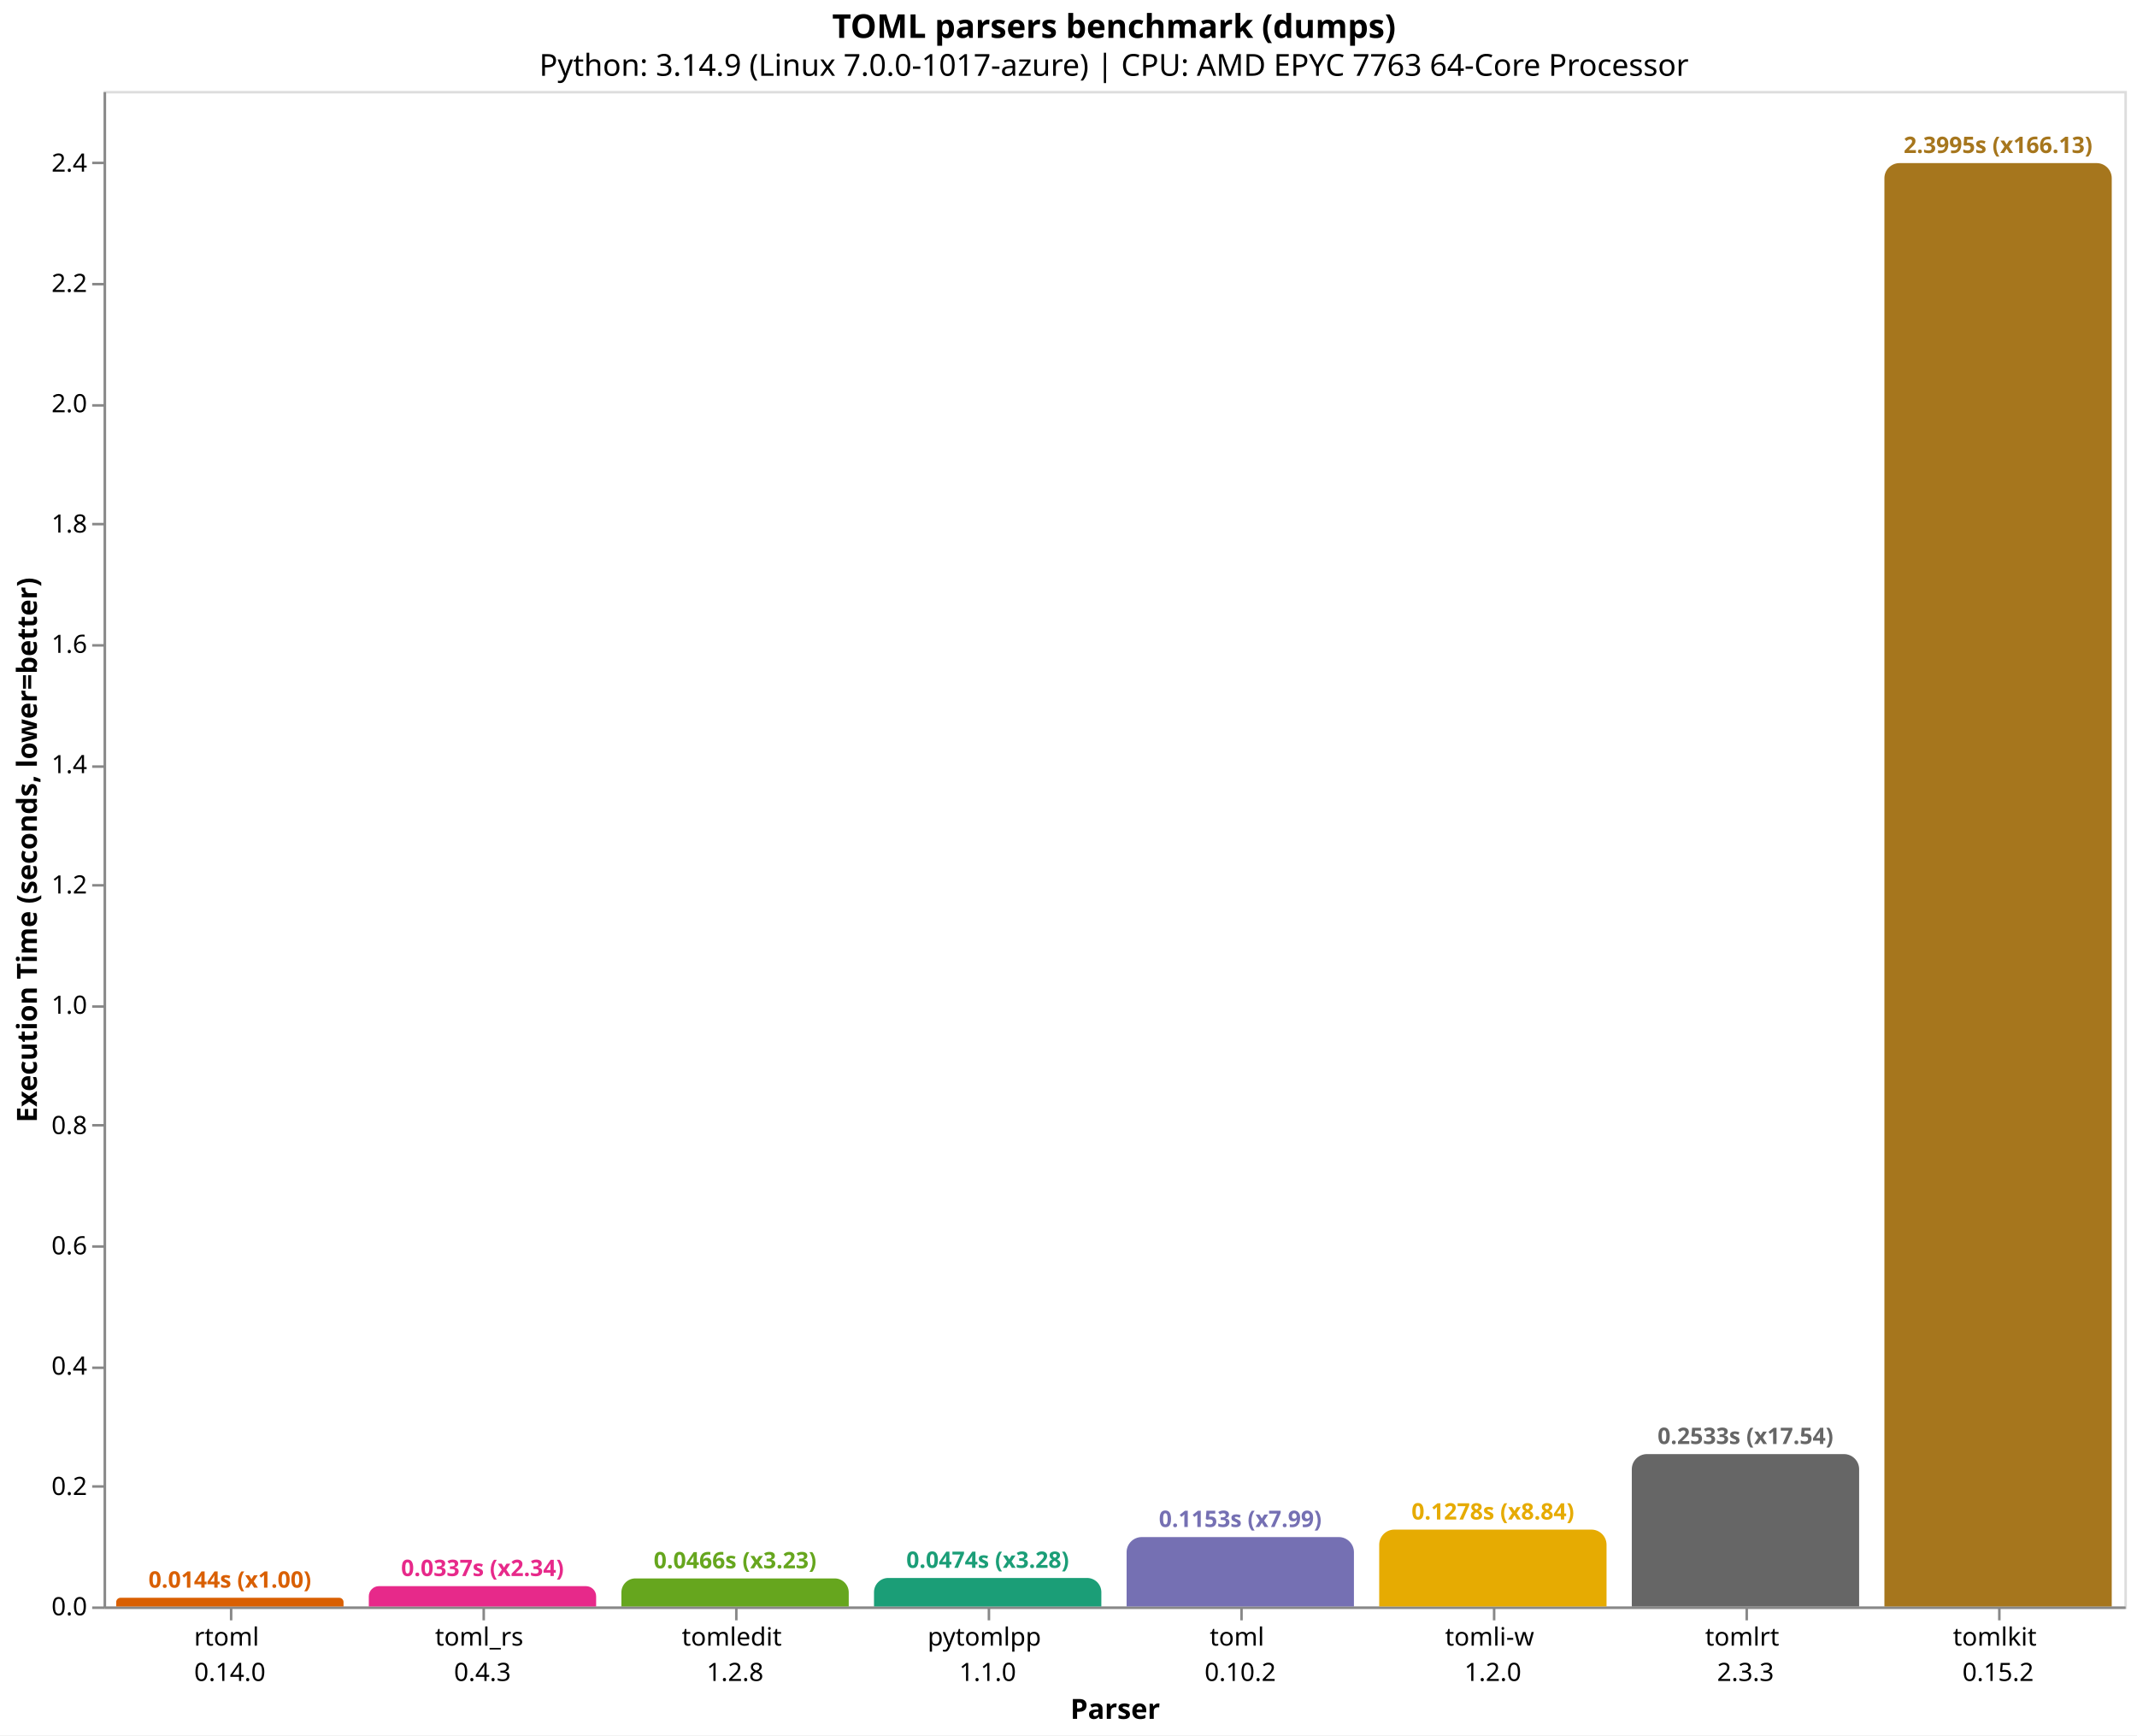
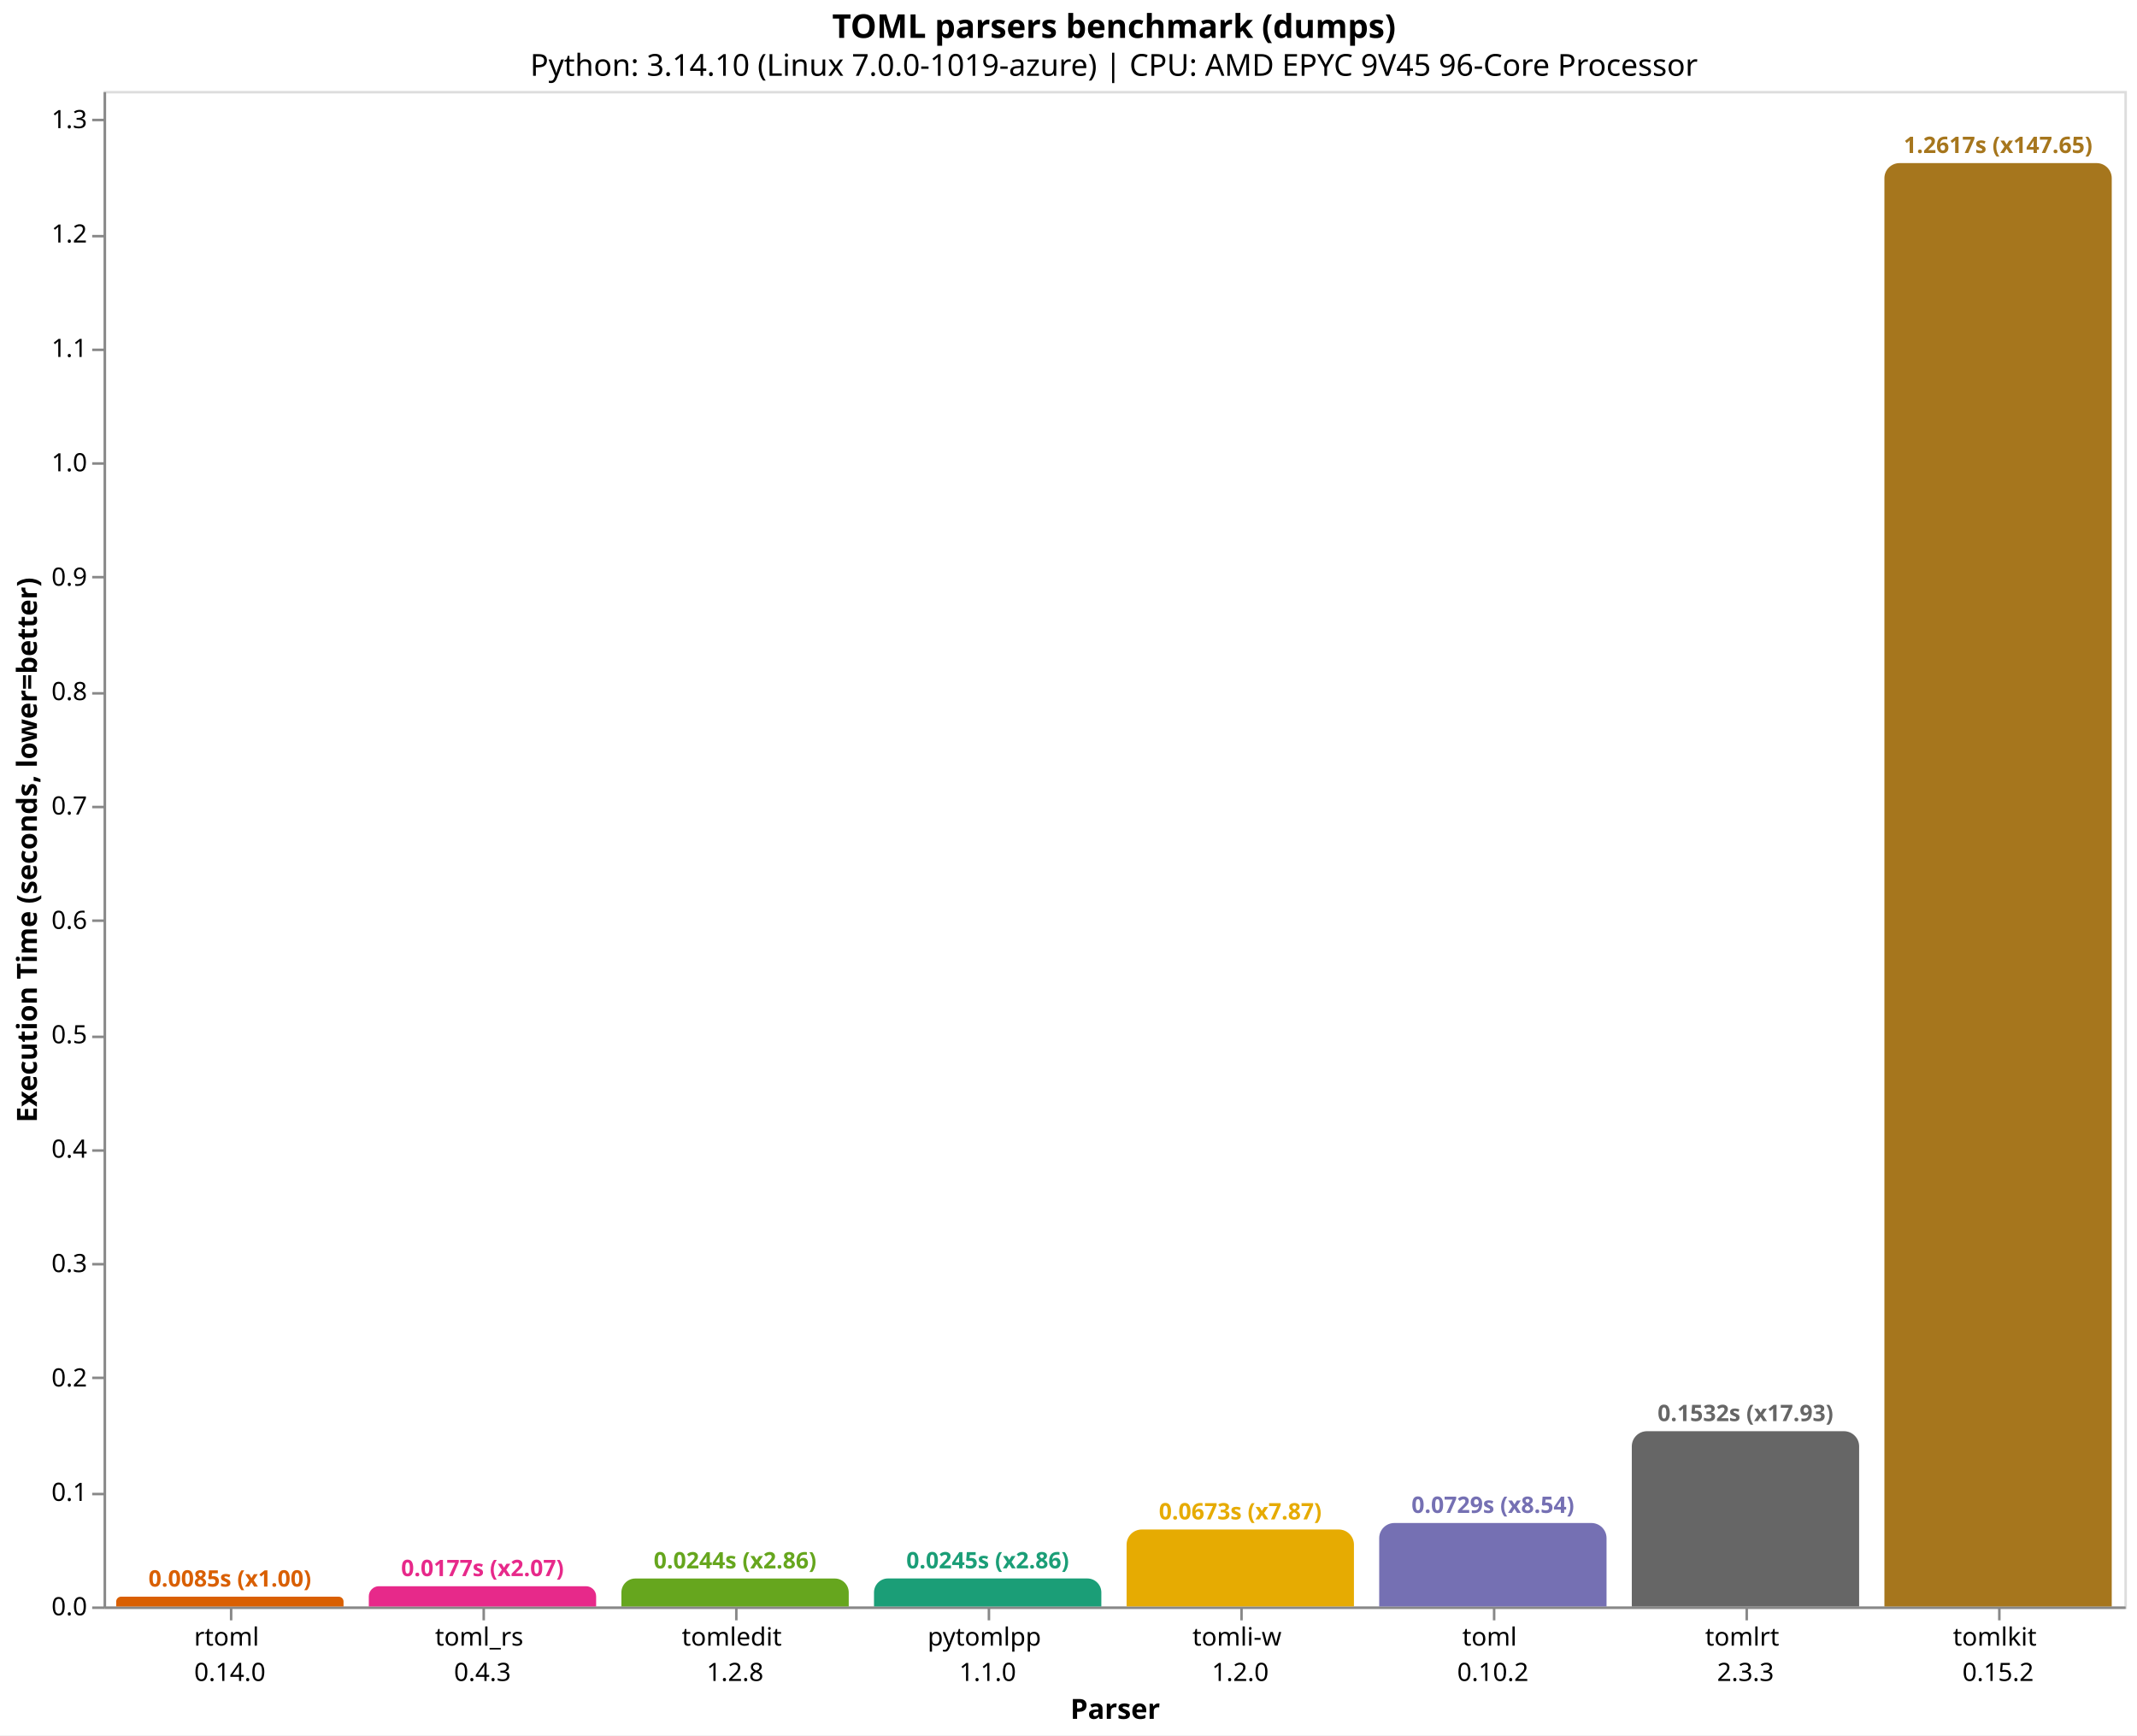
<svg xmlns="http://www.w3.org/2000/svg" version="1.1" class="marks" width="846" height="687" viewBox="0 0 846 687">
  <rect width="846" height="687" fill="white" />
  <g fill="none" stroke-miterlimit="10" transform="translate(41,36)">
    <g class="mark-group role-frame root" role="graphics-object" aria-roledescription="group mark container">
      <g transform="translate(0,0)">
        <path class="background" aria-hidden="true" d="M0.5,0.5h800v600h-800Z" stroke="#ddd" />
        <g>
-           <g class="mark-group role-axis" role="graphics-symbol" aria-roledescription="axis" aria-label="X-axis titled 'Parser' for a discrete scale with 8 values: rtoml&#10;0.14.0, toml_rs&#10;0.4.3, tomledit&#10;1.2.8, pytomlpp&#10;1.1.0, toml&#10;0.10.2, ending with tomlkit&#10;0.15.2">
+           <g class="mark-group role-axis" role="graphics-symbol" aria-roledescription="axis" aria-label="X-axis titled 'Parser' for a discrete scale with 8 values: rtoml&#10;0.14.0, toml_rs&#10;0.4.3, tomledit&#10;1.2.8, pytomlpp&#10;1.1.0, tomli-w&#10;1.2.0, ending with tomlkit&#10;0.15.2">
            <g transform="translate(0.5,600.5)">
              <path class="background" aria-hidden="true" d="M0,0h0v0h0Z" pointer-events="none" />
              <g>
                <g class="mark-rule role-axis-tick" pointer-events="none">
                  <line transform="translate(50,0)" x2="0" y2="5" stroke="#888" stroke-width="1" opacity="1" />
                  <line transform="translate(150,0)" x2="0" y2="5" stroke="#888" stroke-width="1" opacity="1" />
                  <line transform="translate(250,0)" x2="0" y2="5" stroke="#888" stroke-width="1" opacity="1" />
                  <line transform="translate(350,0)" x2="0" y2="5" stroke="#888" stroke-width="1" opacity="1" />
                  <line transform="translate(450,0)" x2="0" y2="5" stroke="#888" stroke-width="1" opacity="1" />
                  <line transform="translate(550,0)" x2="0" y2="5" stroke="#888" stroke-width="1" opacity="1" />
                  <line transform="translate(650,0)" x2="0" y2="5" stroke="#888" stroke-width="1" opacity="1" />
                  <line transform="translate(750,0)" x2="0" y2="5" stroke="#888" stroke-width="1" opacity="1" />
                </g>
                <g class="mark-text role-axis-label" pointer-events="none">
                  <text text-anchor="middle" transform="translate(49.5,15)" font-family="sans-serif" font-size="10px" fill="#000" opacity="1">
                    <tspan>rtoml</tspan>
                    <tspan x="0" dy="14">0.14.0</tspan>
                  </text>
                  <text text-anchor="middle" transform="translate(149.5,15)" font-family="sans-serif" font-size="10px" fill="#000" opacity="1">
                    <tspan>toml_rs</tspan>
                    <tspan x="0" dy="14">0.4.3</tspan>
                  </text>
                  <text text-anchor="middle" transform="translate(249.5,15)" font-family="sans-serif" font-size="10px" fill="#000" opacity="1">
                    <tspan>tomledit</tspan>
                    <tspan x="0" dy="14">1.2.8</tspan>
                  </text>
                  <text text-anchor="middle" transform="translate(349.5,15)" font-family="sans-serif" font-size="10px" fill="#000" opacity="1">
                    <tspan>pytomlpp</tspan>
                    <tspan x="0" dy="14">1.1.0</tspan>
                  </text>
                  <text text-anchor="middle" transform="translate(449.5,15)" font-family="sans-serif" font-size="10px" fill="#000" opacity="1">
+                     <tspan>tomli-w</tspan>
+                     <tspan x="0" dy="14">1.2.0</tspan>
+                   </text>
+                   <text text-anchor="middle" transform="translate(549.5,15)" font-family="sans-serif" font-size="10px" fill="#000" opacity="1">
                    <tspan>toml</tspan>
                    <tspan x="0" dy="14">0.10.2</tspan>
-                   </text>
-                   <text text-anchor="middle" transform="translate(549.5,15)" font-family="sans-serif" font-size="10px" fill="#000" opacity="1">
-                     <tspan>tomli-w</tspan>
-                     <tspan x="0" dy="14">1.2.0</tspan>
                  </text>
                  <text text-anchor="middle" transform="translate(649.5,15)" font-family="sans-serif" font-size="10px" fill="#000" opacity="1">
                    <tspan>tomlrt</tspan>
                    <tspan x="0" dy="14">2.3.3</tspan>
                  </text>
                  <text text-anchor="middle" transform="translate(749.5,15)" font-family="sans-serif" font-size="10px" fill="#000" opacity="1">
                    <tspan>tomlkit</tspan>
                    <tspan x="0" dy="14">0.15.2</tspan>
                  </text>
                </g>
                <g class="mark-rule role-axis-domain" pointer-events="none">
                  <line transform="translate(0,0)" x2="800" y2="0" stroke="#888" stroke-width="1" opacity="1" />
                </g>
                <g class="mark-text role-axis-title" pointer-events="none">
                  <text text-anchor="middle" transform="translate(400,44)" font-family="sans-serif" font-size="11px" font-weight="bold" fill="#000" opacity="1">Parser</text>
                </g>
              </g>
              <path class="foreground" aria-hidden="true" d="" pointer-events="none" display="none" />
            </g>
          </g>
-           <g class="mark-group role-axis" role="graphics-symbol" aria-roledescription="axis" aria-label="Y-axis titled 'Execution Time (seconds, lower=better)' for a linear scale with values from 0.0 to 2.5">
+           <g class="mark-group role-axis" role="graphics-symbol" aria-roledescription="axis" aria-label="Y-axis titled 'Execution Time (seconds, lower=better)' for a linear scale with values from 0.0 to 1.3">
            <g transform="translate(0.5,0.5)">
              <path class="background" aria-hidden="true" d="M0,0h0v0h0Z" pointer-events="none" />
              <g>
                <g class="mark-rule role-axis-tick" pointer-events="none">
                  <line transform="translate(0,600)" x2="-5" y2="0" stroke="#888" stroke-width="1" opacity="1" />
-                   <line transform="translate(0,552)" x2="-5" y2="0" stroke="#888" stroke-width="1" opacity="1" />
-                   <line transform="translate(0,505)" x2="-5" y2="0" stroke="#888" stroke-width="1" opacity="1" />
-                   <line transform="translate(0,457)" x2="-5" y2="0" stroke="#888" stroke-width="1" opacity="1" />
-                   <line transform="translate(0,409)" x2="-5" y2="0" stroke="#888" stroke-width="1" opacity="1" />
-                   <line transform="translate(0,362)" x2="-5" y2="0" stroke="#888" stroke-width="1" opacity="1" />
-                   <line transform="translate(0,314)" x2="-5" y2="0" stroke="#888" stroke-width="1" opacity="1" />
-                   <line transform="translate(0,267)" x2="-5" y2="0" stroke="#888" stroke-width="1" opacity="1" />
-                   <line transform="translate(0,219)" x2="-5" y2="0" stroke="#888" stroke-width="1" opacity="1" />
-                   <line transform="translate(0,171)" x2="-5" y2="0" stroke="#888" stroke-width="1" opacity="1" />
-                   <line transform="translate(0,124)" x2="-5" y2="0" stroke="#888" stroke-width="1" opacity="1" />
-                   <line transform="translate(0,76)" x2="-5" y2="0" stroke="#888" stroke-width="1" opacity="1" />
-                   <line transform="translate(0,28)" x2="-5" y2="0" stroke="#888" stroke-width="1" opacity="1" />
+                   <line transform="translate(0,555)" x2="-5" y2="0" stroke="#888" stroke-width="1" opacity="1" />
+                   <line transform="translate(0,509)" x2="-5" y2="0" stroke="#888" stroke-width="1" opacity="1" />
+                   <line transform="translate(0,464)" x2="-5" y2="0" stroke="#888" stroke-width="1" opacity="1" />
+                   <line transform="translate(0,419)" x2="-5" y2="0" stroke="#888" stroke-width="1" opacity="1" />
+                   <line transform="translate(0,374)" x2="-5" y2="0" stroke="#888" stroke-width="1" opacity="1" />
+                   <line transform="translate(0,328)" x2="-5" y2="0" stroke="#888" stroke-width="1" opacity="1" />
+                   <line transform="translate(0,283)" x2="-5" y2="0" stroke="#888" stroke-width="1" opacity="1" />
+                   <line transform="translate(0,238)" x2="-5" y2="0" stroke="#888" stroke-width="1" opacity="1" />
+                   <line transform="translate(0,192)" x2="-5" y2="0" stroke="#888" stroke-width="1" opacity="1" />
+                   <line transform="translate(0,147)" x2="-5" y2="0" stroke="#888" stroke-width="1" opacity="1" />
+                   <line transform="translate(0,102)" x2="-5" y2="0" stroke="#888" stroke-width="1" opacity="1" />
+                   <line transform="translate(0,57)" x2="-5" y2="0" stroke="#888" stroke-width="1" opacity="1" />
+                   <line transform="translate(0,11)" x2="-5" y2="0" stroke="#888" stroke-width="1" opacity="1" />
                </g>
                <g class="mark-text role-axis-label" pointer-events="none">
                  <text text-anchor="end" transform="translate(-7,603)" font-family="sans-serif" font-size="10px" fill="#000" opacity="1">0.0</text>
-                   <text text-anchor="end" transform="translate(-7,555.3716)" font-family="sans-serif" font-size="10px" fill="#000" opacity="1">0.2</text>
-                   <text text-anchor="end" transform="translate(-7,507.7432)" font-family="sans-serif" font-size="10px" fill="#000" opacity="1">0.4</text>
-                   <text text-anchor="end" transform="translate(-7,460.1148)" font-family="sans-serif" font-size="10px" fill="#000" opacity="1">0.6</text>
-                   <text text-anchor="end" transform="translate(-7,412.4865)" font-family="sans-serif" font-size="10px" fill="#000" opacity="1">0.8</text>
-                   <text text-anchor="end" transform="translate(-7,364.8581)" font-family="sans-serif" font-size="10px" fill="#000" opacity="1">1.0</text>
-                   <text text-anchor="end" transform="translate(-7,317.2297)" font-family="sans-serif" font-size="10px" fill="#000" opacity="1">1.2</text>
-                   <text text-anchor="end" transform="translate(-7,269.6013)" font-family="sans-serif" font-size="10px" fill="#000" opacity="1">1.4</text>
-                   <text text-anchor="end" transform="translate(-7,221.9729)" font-family="sans-serif" font-size="10px" fill="#000" opacity="1">1.6</text>
-                   <text text-anchor="end" transform="translate(-7,174.3445)" font-family="sans-serif" font-size="10px" fill="#000" opacity="1">1.8</text>
-                   <text text-anchor="end" transform="translate(-7,126.7161)" font-family="sans-serif" font-size="10px" fill="#000" opacity="1">2.0</text>
-                   <text text-anchor="end" transform="translate(-7,79.08775)" font-family="sans-serif" font-size="10px" fill="#000" opacity="1">2.2</text>
-                   <text text-anchor="end" transform="translate(-7,31.45937)" font-family="sans-serif" font-size="10px" fill="#000" opacity="1">2.4</text>
+                   <text text-anchor="end" transform="translate(-7,557.7101)" font-family="sans-serif" font-size="10px" fill="#000" opacity="1">0.1</text>
+                   <text text-anchor="end" transform="translate(-7,512.4202)" font-family="sans-serif" font-size="10px" fill="#000" opacity="1">0.2</text>
+                   <text text-anchor="end" transform="translate(-7,467.1303)" font-family="sans-serif" font-size="10px" fill="#000" opacity="1">0.3</text>
+                   <text text-anchor="end" transform="translate(-7,421.8404)" font-family="sans-serif" font-size="10px" fill="#000" opacity="1">0.4</text>
+                   <text text-anchor="end" transform="translate(-7,376.5505)" font-family="sans-serif" font-size="10px" fill="#000" opacity="1">0.5</text>
+                   <text text-anchor="end" transform="translate(-7,331.2607)" font-family="sans-serif" font-size="10px" fill="#000" opacity="1">0.6</text>
+                   <text text-anchor="end" transform="translate(-7,285.9708)" font-family="sans-serif" font-size="10px" fill="#000" opacity="1">0.7</text>
+                   <text text-anchor="end" transform="translate(-7,240.6809)" font-family="sans-serif" font-size="10px" fill="#000" opacity="1">0.8</text>
+                   <text text-anchor="end" transform="translate(-7,195.391)" font-family="sans-serif" font-size="10px" fill="#000" opacity="1">0.9</text>
+                   <text text-anchor="end" transform="translate(-7,150.1011)" font-family="sans-serif" font-size="10px" fill="#000" opacity="1">1.0</text>
+                   <text text-anchor="end" transform="translate(-7,104.8112)" font-family="sans-serif" font-size="10px" fill="#000" opacity="1">1.1</text>
+                   <text text-anchor="end" transform="translate(-7,59.52131)" font-family="sans-serif" font-size="10px" fill="#000" opacity="1">1.2</text>
+                   <text text-anchor="end" transform="translate(-7,14.23142)" font-family="sans-serif" font-size="10px" fill="#000" opacity="1">1.3</text>
                </g>
                <g class="mark-rule role-axis-domain" pointer-events="none">
                  <line transform="translate(0,600)" x2="0" y2="-600" stroke="#888" stroke-width="1" opacity="1" />
                </g>
                <g class="mark-text role-axis-title" pointer-events="none">
                  <text text-anchor="middle" transform="translate(-24.90137,300) rotate(-90) translate(0,-2)" font-family="sans-serif" font-size="11px" font-weight="bold" fill="#000" opacity="1">Execution Time (seconds, lower=better)</text>
                </g>
              </g>
              <path class="foreground" aria-hidden="true" d="" pointer-events="none" display="none" />
            </g>
          </g>
          <g class="mark-group role-scope" role="graphics-object" aria-roledescription="group mark container">
-             <g transform="translate(5,596.5603)">
-               <path class="background" aria-hidden="true" d="M1.72,0L88.28,0C89.229,0,90,0.771,90,1.72L90,3.44C90,3.44,90,3.44,90,3.44L0,3.44C0,3.44,0,3.44,0,3.44L0,1.72C0,0.771,0.771,0,1.72,0Z" />
+             <g transform="translate(5,596.1299)">
+               <path class="background" aria-hidden="true" d="M1.935,0L88.065,0C89.133,0,90,0.867,90,1.935L90,3.87C90,3.87,90,3.87,90,3.87L0,3.87C0,3.87,0,3.87,0,3.87L0,1.935C0,0.867,0.867,0,1.935,0Z" />
              <g clip-path="url(#clip9)">
                <g class="mark-group role-scope" role="graphics-object" aria-roledescription="group mark container">
-                   <g transform="translate(0,-596.5603)">
-                     <path class="background" aria-hidden="true" d="M0,0h90v0h-90Z" />
-                     <g>
-                       <g class="mark-rect role-mark layer_0_marks" role="graphics-object" aria-roledescription="rect mark container">
-                         <path aria-label="Parser: rtoml&#10;0.14.0; Execution Time (seconds, lower=better): 0.014444065; parser: rtoml; Execution Time (s): 0.0144; Slowdown: 1.00" role="graphics-symbol" aria-roledescription="bar" d="M0,596.56h90v3.44h-90Z" fill="#d95f02" />
-                       </g>
-                     </g>
-                     <path class="foreground" aria-hidden="true" d="" display="none" />
-                   </g>
-                 </g>
-               </g>
-               <path class="foreground" aria-hidden="true" d="" display="none" />
-             </g>
-             <g transform="translate(105,591.9642)">
-               <path class="background" aria-hidden="true" d="M4.018,0L85.982,0C88.2,0,90,1.8,90,4.018L90,8.036C90,8.036,90,8.036,90,8.036L0,8.036C0,8.036,0,8.036,0,8.036L0,4.018C0,1.8,1.8,0,4.018,0Z" />
+                   <g transform="translate(0,-596.1299)">
+                     <path class="background" aria-hidden="true" d="M0,0h90v0h-90Z" />
+                     <g>
+                       <g class="mark-rect role-mark layer_0_marks" role="graphics-object" aria-roledescription="rect mark container">
+                         <path aria-label="Parser: rtoml&#10;0.14.0; Execution Time (seconds, lower=better): 0.008545115; parser: rtoml; Execution Time (s): 0.0085; Slowdown: 1.00" role="graphics-symbol" aria-roledescription="bar" d="M0,596.13h90v3.87h-90Z" fill="#d95f02" />
+                       </g>
+                     </g>
+                     <path class="foreground" aria-hidden="true" d="" display="none" />
+                   </g>
+                 </g>
+               </g>
+               <path class="foreground" aria-hidden="true" d="" display="none" />
+             </g>
+             <g transform="translate(105,591.9941)">
+               <path class="background" aria-hidden="true" d="M4.003,0L85.997,0C88.206,0,90,1.794,90,4.003L90,8.006C90,8.006,90,8.006,90,8.006L0,8.006C0,8.006,0,8.006,0,8.006L0,4.003C0,1.794,1.794,0,4.003,0Z" />
              <g clip-path="url(#clip10)">
                <g class="mark-group role-scope" role="graphics-object" aria-roledescription="group mark container">
-                   <g transform="translate(0,-591.9642)">
-                     <path class="background" aria-hidden="true" d="M0,0h90v0h-90Z" />
-                     <g>
-                       <g class="mark-rect role-mark layer_0_marks" role="graphics-object" aria-roledescription="rect mark container">
-                         <path aria-label="Parser: toml_rs&#10;0.4.3; Execution Time (seconds, lower=better): 0.033743778; parser: toml_rs; Execution Time (s): 0.0337; Slowdown: 2.34" role="graphics-symbol" aria-roledescription="bar" d="M0,591.964h90v8.036h-90Z" fill="#e7298a" />
-                       </g>
-                     </g>
-                     <path class="foreground" aria-hidden="true" d="" display="none" />
-                   </g>
-                 </g>
-               </g>
-               <path class="foreground" aria-hidden="true" d="" display="none" />
-             </g>
-             <g transform="translate(205,588.9038)">
-               <path class="background" aria-hidden="true" d="M5.548,0L84.452,0C87.514,0,90,2.486,90,5.548L90,11.096C90,11.096,90,11.096,90,11.096L0,11.096C0,11.096,0,11.096,0,11.096L0,5.548C0,2.486,2.486,0,5.548,0Z" />
+                   <g transform="translate(0,-591.9941)">
+                     <path class="background" aria-hidden="true" d="M0,0h90v0h-90Z" />
+                     <g>
+                       <g class="mark-rect role-mark layer_0_marks" role="graphics-object" aria-roledescription="rect mark container">
+                         <path aria-label="Parser: toml_rs&#10;0.4.3; Execution Time (seconds, lower=better): 0.017676937; parser: toml_rs; Execution Time (s): 0.0177; Slowdown: 2.07" role="graphics-symbol" aria-roledescription="bar" d="M0,591.994h90v8.006h-90Z" fill="#e7298a" />
+                       </g>
+                     </g>
+                     <path class="foreground" aria-hidden="true" d="" display="none" />
+                   </g>
+                 </g>
+               </g>
+               <path class="foreground" aria-hidden="true" d="" display="none" />
+             </g>
+             <g transform="translate(205,588.9397)">
+               <path class="background" aria-hidden="true" d="M5.53,0L84.47,0C87.522,0,90,2.478,90,5.53L90,11.06C90,11.06,90,11.06,90,11.06L0,11.06C0,11.06,0,11.06,0,11.06L0,5.53C0,2.478,2.478,0,5.53,0Z" />
              <g clip-path="url(#clip11)">
                <g class="mark-group role-scope" role="graphics-object" aria-roledescription="group mark container">
-                   <g transform="translate(0,-588.9038)">
-                     <path class="background" aria-hidden="true" d="M0,0h90v0h-90Z" />
-                     <g>
-                       <g class="mark-rect role-mark layer_0_marks" role="graphics-object" aria-roledescription="rect mark container">
-                         <path aria-label="Parser: tomledit&#10;1.2.8; Execution Time (seconds, lower=better): 0.046595019; parser: tomledit; Execution Time (s): 0.0466; Slowdown: 3.23" role="graphics-symbol" aria-roledescription="bar" d="M0,588.904h90v11.096h-90Z" fill="#66a61e" />
-                       </g>
-                     </g>
-                     <path class="foreground" aria-hidden="true" d="" display="none" />
-                   </g>
-                 </g>
-               </g>
-               <path class="foreground" aria-hidden="true" d="" display="none" />
-             </g>
-             <g transform="translate(305,588.7228)">
-               <path class="background" aria-hidden="true" d="M5.639,0L84.361,0C87.473,0,90,2.527,90,5.639L90,11.277C90,11.277,90,11.277,90,11.277L0,11.277C0,11.277,0,11.277,0,11.277L0,5.639C0,2.527,2.527,0,5.639,0Z" />
+                   <g transform="translate(0,-588.9397)">
+                     <path class="background" aria-hidden="true" d="M0,0h90v0h-90Z" />
+                     <g>
+                       <g class="mark-rect role-mark layer_0_marks" role="graphics-object" aria-roledescription="rect mark container">
+                         <path aria-label="Parser: tomledit&#10;1.2.8; Execution Time (seconds, lower=better): 0.024421112; parser: tomledit; Execution Time (s): 0.0244; Slowdown: 2.86" role="graphics-symbol" aria-roledescription="bar" d="M0,588.94h90v11.06h-90Z" fill="#66a61e" />
+                       </g>
+                     </g>
+                     <path class="foreground" aria-hidden="true" d="" display="none" />
+                   </g>
+                 </g>
+               </g>
+               <path class="foreground" aria-hidden="true" d="" display="none" />
+             </g>
+             <g transform="translate(305,588.9188)">
+               <path class="background" aria-hidden="true" d="M5.541,0L84.459,0C87.517,0,90,2.483,90,5.541L90,11.081C90,11.081,90,11.081,90,11.081L0,11.081C0,11.081,0,11.081,0,11.081L0,5.541C0,2.483,2.483,0,5.541,0Z" />
              <g clip-path="url(#clip12)">
                <g class="mark-group role-scope" role="graphics-object" aria-roledescription="group mark container">
-                   <g transform="translate(0,-588.7228)">
-                     <path class="background" aria-hidden="true" d="M0,0h90v0h-90Z" />
-                     <g>
-                       <g class="mark-rect role-mark layer_0_marks" role="graphics-object" aria-roledescription="rect mark container">
-                         <path aria-label="Parser: pytomlpp&#10;1.1.0; Execution Time (seconds, lower=better): 0.047355015; parser: pytomlpp; Execution Time (s): 0.0474; Slowdown: 3.28" role="graphics-symbol" aria-roledescription="bar" d="M0,588.723h90v11.277h-90Z" fill="#1b9e77" />
-                       </g>
-                     </g>
-                     <path class="foreground" aria-hidden="true" d="" display="none" />
-                   </g>
-                 </g>
-               </g>
-               <path class="foreground" aria-hidden="true" d="" display="none" />
-             </g>
-             <g transform="translate(405,572.5311)">
-               <path class="background" aria-hidden="true" d="M6,0L84,0C87.311,0,90,2.689,90,6L90,27.469C90,27.469,90,27.469,90,27.469L0,27.469C0,27.469,0,27.469,0,27.469L0,6C0,2.689,2.689,0,6,0Z" />
+                   <g transform="translate(0,-588.9188)">
+                     <path class="background" aria-hidden="true" d="M0,0h90v0h-90Z" />
+                     <g>
+                       <g class="mark-rect role-mark layer_0_marks" role="graphics-object" aria-roledescription="rect mark container">
+                         <path aria-label="Parser: pytomlpp&#10;1.1.0; Execution Time (seconds, lower=better): 0.02446725; parser: pytomlpp; Execution Time (s): 0.0245; Slowdown: 2.86" role="graphics-symbol" aria-roledescription="bar" d="M0,588.919h90v11.081h-90Z" fill="#1b9e77" />
+                       </g>
+                     </g>
+                     <path class="foreground" aria-hidden="true" d="" display="none" />
+                   </g>
+                 </g>
+               </g>
+               <path class="foreground" aria-hidden="true" d="" display="none" />
+             </g>
+             <g transform="translate(405,569.5386)">
+               <path class="background" aria-hidden="true" d="M6,0L84,0C87.311,0,90,2.689,90,6L90,30.461C90,30.461,90,30.461,90,30.461L0,30.461C0,30.461,0,30.461,0,30.461L0,6C0,2.689,2.689,0,6,0Z" />
              <g clip-path="url(#clip13)">
                <g class="mark-group role-scope" role="graphics-object" aria-roledescription="group mark container">
-                   <g transform="translate(0,-572.5311)">
-                     <path class="background" aria-hidden="true" d="M0,0h90v0h-90Z" />
-                     <g>
-                       <g class="mark-rect role-mark layer_0_marks" role="graphics-object" aria-roledescription="rect mark container">
-                         <path aria-label="Parser: toml&#10;0.10.2; Execution Time (seconds, lower=better): 0.115346564; parser: toml; Execution Time (s): 0.1153; Slowdown: 7.99" role="graphics-symbol" aria-roledescription="bar" d="M0,572.531h90v27.469h-90Z" fill="#7570b3" />
-                       </g>
-                     </g>
-                     <path class="foreground" aria-hidden="true" d="" display="none" />
-                   </g>
-                 </g>
-               </g>
-               <path class="foreground" aria-hidden="true" d="" display="none" />
-             </g>
-             <g transform="translate(505,569.5758)">
-               <path class="background" aria-hidden="true" d="M6,0L84,0C87.311,0,90,2.689,90,6L90,30.424C90,30.424,90,30.424,90,30.424L0,30.424C0,30.424,0,30.424,0,30.424L0,6C0,2.689,2.689,0,6,0Z" />
+                   <g transform="translate(0,-569.5386)">
+                     <path class="background" aria-hidden="true" d="M0,0h90v0h-90Z" />
+                     <g>
+                       <g class="mark-rect role-mark layer_0_marks" role="graphics-object" aria-roledescription="rect mark container">
+                         <path aria-label="Parser: tomli-w&#10;1.2.0; Execution Time (seconds, lower=better): 0.067258625; parser: tomli-w; Execution Time (s): 0.0673; Slowdown: 7.87" role="graphics-symbol" aria-roledescription="bar" d="M0,569.539h90v30.461h-90Z" fill="#e6ab02" />
+                       </g>
+                     </g>
+                     <path class="foreground" aria-hidden="true" d="" display="none" />
+                   </g>
+                 </g>
+               </g>
+               <path class="foreground" aria-hidden="true" d="" display="none" />
+             </g>
+             <g transform="translate(505,566.9641)">
+               <path class="background" aria-hidden="true" d="M6,0L84,0C87.311,0,90,2.689,90,6L90,33.036C90,33.036,90,33.036,90,33.036L0,33.036C0,33.036,0,33.036,0,33.036L0,6C0,2.689,2.689,0,6,0Z" />
              <g clip-path="url(#clip14)">
                <g class="mark-group role-scope" role="graphics-object" aria-roledescription="group mark container">
-                   <g transform="translate(0,-569.5758)">
-                     <path class="background" aria-hidden="true" d="M0,0h90v0h-90Z" />
-                     <g>
-                       <g class="mark-rect role-mark layer_0_marks" role="graphics-object" aria-roledescription="rect mark container">
-                         <path aria-label="Parser: tomli-w&#10;1.2.0; Execution Time (seconds, lower=better): 0.127756541; parser: tomli-w; Execution Time (s): 0.1278; Slowdown: 8.84" role="graphics-symbol" aria-roledescription="bar" d="M0,569.576h90v30.424h-90Z" fill="#e6ab02" />
-                       </g>
-                     </g>
-                     <path class="foreground" aria-hidden="true" d="" display="none" />
-                   </g>
-                 </g>
-               </g>
-               <path class="foreground" aria-hidden="true" d="" display="none" />
-             </g>
-             <g transform="translate(605,539.6813)">
-               <path class="background" aria-hidden="true" d="M6,0L84,0C87.311,0,90,2.689,90,6L90,60.319C90,60.319,90,60.319,90,60.319L0,60.319C0,60.319,0,60.319,0,60.319L0,6C0,2.689,2.689,0,6,0Z" />
+                   <g transform="translate(0,-566.9641)">
+                     <path class="background" aria-hidden="true" d="M0,0h90v0h-90Z" />
+                     <g>
+                       <g class="mark-rect role-mark layer_0_marks" role="graphics-object" aria-roledescription="rect mark container">
+                         <path aria-label="Parser: toml&#10;0.10.2; Execution Time (seconds, lower=better): 0.072943236; parser: toml; Execution Time (s): 0.0729; Slowdown: 8.54" role="graphics-symbol" aria-roledescription="bar" d="M0,566.964h90v33.036h-90Z" fill="#7570b3" />
+                       </g>
+                     </g>
+                     <path class="foreground" aria-hidden="true" d="" display="none" />
+                   </g>
+                 </g>
+               </g>
+               <path class="foreground" aria-hidden="true" d="" display="none" />
+             </g>
+             <g transform="translate(605,530.6213)">
+               <path class="background" aria-hidden="true" d="M6,0L84,0C87.311,0,90,2.689,90,6L90,69.379C90,69.379,90,69.379,90,69.379L0,69.379C0,69.379,0,69.379,0,69.379L0,6C0,2.689,2.689,0,6,0Z" />
              <g clip-path="url(#clip15)">
                <g class="mark-group role-scope" role="graphics-object" aria-roledescription="group mark container">
-                   <g transform="translate(0,-539.6813)">
-                     <path class="background" aria-hidden="true" d="M0,0h90v0h-90Z" />
-                     <g>
-                       <g class="mark-rect role-mark layer_0_marks" role="graphics-object" aria-roledescription="rect mark container">
-                         <path aria-label="Parser: tomlrt&#10;2.3.3; Execution Time (seconds, lower=better): 0.253288987; parser: tomlrt; Execution Time (s): 0.2533; Slowdown: 17.54" role="graphics-symbol" aria-roledescription="bar" d="M0,539.681h90v60.319h-90Z" fill="#666666" />
+                   <g transform="translate(0,-530.6213)">
+                     <path class="background" aria-hidden="true" d="M0,0h90v0h-90Z" />
+                     <g>
+                       <g class="mark-rect role-mark layer_0_marks" role="graphics-object" aria-roledescription="rect mark container">
+                         <path aria-label="Parser: tomlrt&#10;2.3.3; Execution Time (seconds, lower=better): 0.15318795; parser: tomlrt; Execution Time (s): 0.1532; Slowdown: 17.93" role="graphics-symbol" aria-roledescription="bar" d="M0,530.621h90v69.379h-90Z" fill="#666666" />
                      </g>
                    </g>
                    <path class="foreground" aria-hidden="true" d="" display="none" />
                  </g>
                </g>
              </g>
              <path class="foreground" aria-hidden="true" d="" display="none" />
            </g>
            <g transform="translate(705,28.57143)">
              <path class="background" aria-hidden="true" d="M6,0L84,0C87.311,0,90,2.689,90,6L90,571.429C90,571.429,90,571.429,90,571.429L0,571.429C0,571.429,0,571.429,0,571.429L0,6C0,2.689,2.689,0,6,0Z" />
              <g clip-path="url(#clip16)">
                <g class="mark-group role-scope" role="graphics-object" aria-roledescription="group mark container">
                  <g transform="translate(0,-28.57143)">
                    <path class="background" aria-hidden="true" d="M0,0h90v0h-90Z" />
                    <g>
                      <g class="mark-rect role-mark layer_0_marks" role="graphics-object" aria-roledescription="rect mark container">
-                         <path aria-label="Parser: tomlkit&#10;0.15.2; Execution Time (seconds, lower=better): 2.399529437; parser: tomlkit; Execution Time (s): 2.3995; Slowdown: 166.13" role="graphics-symbol" aria-roledescription="bar" d="M0,28.571h90v571.429h-90Z" fill="#a6761d" />
+                         <path aria-label="Parser: tomlkit&#10;0.15.2; Execution Time (seconds, lower=better): 1.26171329; parser: tomlkit; Execution Time (s): 1.2617; Slowdown: 147.65" role="graphics-symbol" aria-roledescription="bar" d="M0,28.571h90v571.429h-90Z" fill="#a6761d" />
                      </g>
                    </g>
                    <path class="foreground" aria-hidden="true" d="" display="none" />
                  </g>
                </g>
              </g>
              <path class="foreground" aria-hidden="true" d="" display="none" />
            </g>
          </g>
          <g class="mark-text role-mark layer_1_marks" role="graphics-object" aria-roledescription="text mark container">
-             <text aria-label="Parser: rtoml&#10;0.14.0; Execution Time (seconds, lower=better): 0.014444065; parser: rtoml; label: 0.0144s (x1.00); Execution Time (s): 0.0144; Slowdown: 1.00" role="graphics-symbol" aria-roledescription="text mark" text-anchor="middle" transform="translate(50,592.5603)" font-family="sans-serif" font-size="9px" font-weight="bold" fill="#d95f02">0.0144s (x1.00)</text>
-             <text aria-label="Parser: toml_rs&#10;0.4.3; Execution Time (seconds, lower=better): 0.033743778; parser: toml_rs; label: 0.0337s (x2.34); Execution Time (s): 0.0337; Slowdown: 2.34" role="graphics-symbol" aria-roledescription="text mark" text-anchor="middle" transform="translate(150,587.9642)" font-family="sans-serif" font-size="9px" font-weight="bold" fill="#e7298a">0.0337s (x2.34)</text>
-             <text aria-label="Parser: tomledit&#10;1.2.8; Execution Time (seconds, lower=better): 0.046595019; parser: tomledit; label: 0.0466s (x3.23); Execution Time (s): 0.0466; Slowdown: 3.23" role="graphics-symbol" aria-roledescription="text mark" text-anchor="middle" transform="translate(250,584.9038)" font-family="sans-serif" font-size="9px" font-weight="bold" fill="#66a61e">0.0466s (x3.23)</text>
-             <text aria-label="Parser: pytomlpp&#10;1.1.0; Execution Time (seconds, lower=better): 0.047355015; parser: pytomlpp; label: 0.0474s (x3.28); Execution Time (s): 0.0474; Slowdown: 3.28" role="graphics-symbol" aria-roledescription="text mark" text-anchor="middle" transform="translate(350,584.7228)" font-family="sans-serif" font-size="9px" font-weight="bold" fill="#1b9e77">0.0474s (x3.28)</text>
-             <text aria-label="Parser: toml&#10;0.10.2; Execution Time (seconds, lower=better): 0.115346564; parser: toml; label: 0.1153s (x7.99); Execution Time (s): 0.1153; Slowdown: 7.99" role="graphics-symbol" aria-roledescription="text mark" text-anchor="middle" transform="translate(450,568.5311)" font-family="sans-serif" font-size="9px" font-weight="bold" fill="#7570b3">0.1153s (x7.99)</text>
-             <text aria-label="Parser: tomli-w&#10;1.2.0; Execution Time (seconds, lower=better): 0.127756541; parser: tomli-w; label: 0.1278s (x8.84); Execution Time (s): 0.1278; Slowdown: 8.84" role="graphics-symbol" aria-roledescription="text mark" text-anchor="middle" transform="translate(550,565.5758)" font-family="sans-serif" font-size="9px" font-weight="bold" fill="#e6ab02">0.1278s (x8.84)</text>
-             <text aria-label="Parser: tomlrt&#10;2.3.3; Execution Time (seconds, lower=better): 0.253288987; parser: tomlrt; label: 0.2533s (x17.54); Execution Time (s): 0.2533; Slowdown: 17.54" role="graphics-symbol" aria-roledescription="text mark" text-anchor="middle" transform="translate(650,535.6813)" font-family="sans-serif" font-size="9px" font-weight="bold" fill="#666666">0.2533s (x17.54)</text>
-             <text aria-label="Parser: tomlkit&#10;0.15.2; Execution Time (seconds, lower=better): 2.399529437; parser: tomlkit; label: 2.3995s (x166.13); Execution Time (s): 2.3995; Slowdown: 166.13" role="graphics-symbol" aria-roledescription="text mark" text-anchor="middle" transform="translate(750,24.57143)" font-family="sans-serif" font-size="9px" font-weight="bold" fill="#a6761d">2.3995s (x166.13)</text>
+             <text aria-label="Parser: rtoml&#10;0.14.0; Execution Time (seconds, lower=better): 0.008545115; parser: rtoml; label: 0.0085s (x1.00); Execution Time (s): 0.0085; Slowdown: 1.00" role="graphics-symbol" aria-roledescription="text mark" text-anchor="middle" transform="translate(50,592.1299)" font-family="sans-serif" font-size="9px" font-weight="bold" fill="#d95f02">0.0085s (x1.00)</text>
+             <text aria-label="Parser: toml_rs&#10;0.4.3; Execution Time (seconds, lower=better): 0.017676937; parser: toml_rs; label: 0.0177s (x2.07); Execution Time (s): 0.0177; Slowdown: 2.07" role="graphics-symbol" aria-roledescription="text mark" text-anchor="middle" transform="translate(150,587.9941)" font-family="sans-serif" font-size="9px" font-weight="bold" fill="#e7298a">0.0177s (x2.07)</text>
+             <text aria-label="Parser: tomledit&#10;1.2.8; Execution Time (seconds, lower=better): 0.024421112; parser: tomledit; label: 0.0244s (x2.86); Execution Time (s): 0.0244; Slowdown: 2.86" role="graphics-symbol" aria-roledescription="text mark" text-anchor="middle" transform="translate(250,584.9397)" font-family="sans-serif" font-size="9px" font-weight="bold" fill="#66a61e">0.0244s (x2.86)</text>
+             <text aria-label="Parser: pytomlpp&#10;1.1.0; Execution Time (seconds, lower=better): 0.02446725; parser: pytomlpp; label: 0.0245s (x2.86); Execution Time (s): 0.0245; Slowdown: 2.86" role="graphics-symbol" aria-roledescription="text mark" text-anchor="middle" transform="translate(350,584.9188)" font-family="sans-serif" font-size="9px" font-weight="bold" fill="#1b9e77">0.0245s (x2.86)</text>
+             <text aria-label="Parser: tomli-w&#10;1.2.0; Execution Time (seconds, lower=better): 0.067258625; parser: tomli-w; label: 0.0673s (x7.87); Execution Time (s): 0.0673; Slowdown: 7.87" role="graphics-symbol" aria-roledescription="text mark" text-anchor="middle" transform="translate(450,565.5386)" font-family="sans-serif" font-size="9px" font-weight="bold" fill="#e6ab02">0.0673s (x7.87)</text>
+             <text aria-label="Parser: toml&#10;0.10.2; Execution Time (seconds, lower=better): 0.072943236; parser: toml; label: 0.0729s (x8.54); Execution Time (s): 0.0729; Slowdown: 8.54" role="graphics-symbol" aria-roledescription="text mark" text-anchor="middle" transform="translate(550,562.9641)" font-family="sans-serif" font-size="9px" font-weight="bold" fill="#7570b3">0.0729s (x8.54)</text>
+             <text aria-label="Parser: tomlrt&#10;2.3.3; Execution Time (seconds, lower=better): 0.15318795; parser: tomlrt; label: 0.1532s (x17.93); Execution Time (s): 0.1532; Slowdown: 17.93" role="graphics-symbol" aria-roledescription="text mark" text-anchor="middle" transform="translate(650,526.6213)" font-family="sans-serif" font-size="9px" font-weight="bold" fill="#666666">0.1532s (x17.93)</text>
+             <text aria-label="Parser: tomlkit&#10;0.15.2; Execution Time (seconds, lower=better): 1.26171329; parser: tomlkit; label: 1.2617s (x147.65); Execution Time (s): 1.2617; Slowdown: 147.65" role="graphics-symbol" aria-roledescription="text mark" text-anchor="middle" transform="translate(750,24.57143)" font-family="sans-serif" font-size="9px" font-weight="bold" fill="#a6761d">1.2617s (x147.65)</text>
          </g>
          <g class="mark-group role-title">
            <g transform="translate(400,-31)">
              <path class="background" aria-hidden="true" d="M0,0h0v0h0Z" pointer-events="none" />
              <g>
                <g class="mark-text role-title-text" role="graphics-symbol" aria-roledescription="title" aria-label="Title text 'TOML parsers benchmark (dumps)'" pointer-events="none">
                  <text text-anchor="middle" transform="translate(0,10)" font-family="sans-serif" font-size="13px" font-weight="bold" fill="#000" opacity="1">TOML parsers benchmark (dumps)</text>
                </g>
-                 <g class="mark-text role-title-subtitle" role="graphics-symbol" aria-roledescription="subtitle" aria-label="Subtitle text 'Python: 3.14.9 (Linux 7.0.0-1017-azure) | CPU: AMD EPYC 7763 64-Core Processor'" pointer-events="none">
-                   <text text-anchor="middle" transform="translate(0,25)" font-family="sans-serif" font-size="12px" fill="#000" opacity="1">Python: 3.14.9 (Linux 7.0.0-1017-azure) | CPU: AMD EPYC 7763 64-Core Processor</text>
+                 <g class="mark-text role-title-subtitle" role="graphics-symbol" aria-roledescription="subtitle" aria-label="Subtitle text 'Python: 3.14.10 (Linux 7.0.0-1019-azure) | CPU: AMD EPYC 9V45 96-Core Processor'" pointer-events="none">
+                   <text text-anchor="middle" transform="translate(0,25)" font-family="sans-serif" font-size="12px" fill="#000" opacity="1">Python: 3.14.10 (Linux 7.0.0-1019-azure) | CPU: AMD EPYC 9V45 96-Core Processor</text>
                </g>
              </g>
              <path class="foreground" aria-hidden="true" d="" pointer-events="none" display="none" />
            </g>
          </g>
        </g>
        <path class="foreground" aria-hidden="true" d="" display="none" />
      </g>
    </g>
  </g>
  <defs>
    <clipPath id="clip9">
-       <path d="M1.72,0L88.28,0C89.229,0,90,0.771,90,1.72L90,3.44C90,3.44,90,3.44,90,3.44L0,3.44C0,3.44,0,3.44,0,3.44L0,1.72C0,0.771,0.771,0,1.72,0Z" />
+       <path d="M1.935,0L88.065,0C89.133,0,90,0.867,90,1.935L90,3.87C90,3.87,90,3.87,90,3.87L0,3.87C0,3.87,0,3.87,0,3.87L0,1.935C0,0.867,0.867,0,1.935,0Z" />
    </clipPath>
    <clipPath id="clip10">
-       <path d="M4.018,0L85.982,0C88.2,0,90,1.8,90,4.018L90,8.036C90,8.036,90,8.036,90,8.036L0,8.036C0,8.036,0,8.036,0,8.036L0,4.018C0,1.8,1.8,0,4.018,0Z" />
+       <path d="M4.003,0L85.997,0C88.206,0,90,1.794,90,4.003L90,8.006C90,8.006,90,8.006,90,8.006L0,8.006C0,8.006,0,8.006,0,8.006L0,4.003C0,1.794,1.794,0,4.003,0Z" />
    </clipPath>
    <clipPath id="clip11">
-       <path d="M5.548,0L84.452,0C87.514,0,90,2.486,90,5.548L90,11.096C90,11.096,90,11.096,90,11.096L0,11.096C0,11.096,0,11.096,0,11.096L0,5.548C0,2.486,2.486,0,5.548,0Z" />
+       <path d="M5.53,0L84.47,0C87.522,0,90,2.478,90,5.53L90,11.06C90,11.06,90,11.06,90,11.06L0,11.06C0,11.06,0,11.06,0,11.06L0,5.53C0,2.478,2.478,0,5.53,0Z" />
    </clipPath>
    <clipPath id="clip12">
-       <path d="M5.639,0L84.361,0C87.473,0,90,2.527,90,5.639L90,11.277C90,11.277,90,11.277,90,11.277L0,11.277C0,11.277,0,11.277,0,11.277L0,5.639C0,2.527,2.527,0,5.639,0Z" />
+       <path d="M5.541,0L84.459,0C87.517,0,90,2.483,90,5.541L90,11.081C90,11.081,90,11.081,90,11.081L0,11.081C0,11.081,0,11.081,0,11.081L0,5.541C0,2.483,2.483,0,5.541,0Z" />
    </clipPath>
    <clipPath id="clip13">
-       <path d="M6,0L84,0C87.311,0,90,2.689,90,6L90,27.469C90,27.469,90,27.469,90,27.469L0,27.469C0,27.469,0,27.469,0,27.469L0,6C0,2.689,2.689,0,6,0Z" />
+       <path d="M6,0L84,0C87.311,0,90,2.689,90,6L90,30.461C90,30.461,90,30.461,90,30.461L0,30.461C0,30.461,0,30.461,0,30.461L0,6C0,2.689,2.689,0,6,0Z" />
    </clipPath>
    <clipPath id="clip14">
-       <path d="M6,0L84,0C87.311,0,90,2.689,90,6L90,30.424C90,30.424,90,30.424,90,30.424L0,30.424C0,30.424,0,30.424,0,30.424L0,6C0,2.689,2.689,0,6,0Z" />
+       <path d="M6,0L84,0C87.311,0,90,2.689,90,6L90,33.036C90,33.036,90,33.036,90,33.036L0,33.036C0,33.036,0,33.036,0,33.036L0,6C0,2.689,2.689,0,6,0Z" />
    </clipPath>
    <clipPath id="clip15">
-       <path d="M6,0L84,0C87.311,0,90,2.689,90,6L90,60.319C90,60.319,90,60.319,90,60.319L0,60.319C0,60.319,0,60.319,0,60.319L0,6C0,2.689,2.689,0,6,0Z" />
+       <path d="M6,0L84,0C87.311,0,90,2.689,90,6L90,69.379C90,69.379,90,69.379,90,69.379L0,69.379C0,69.379,0,69.379,0,69.379L0,6C0,2.689,2.689,0,6,0Z" />
    </clipPath>
    <clipPath id="clip16">
      <path d="M6,0L84,0C87.311,0,90,2.689,90,6L90,571.429C90,571.429,90,571.429,90,571.429L0,571.429C0,571.429,0,571.429,0,571.429L0,6C0,2.689,2.689,0,6,0Z" />
    </clipPath>
  </defs>
</svg>
